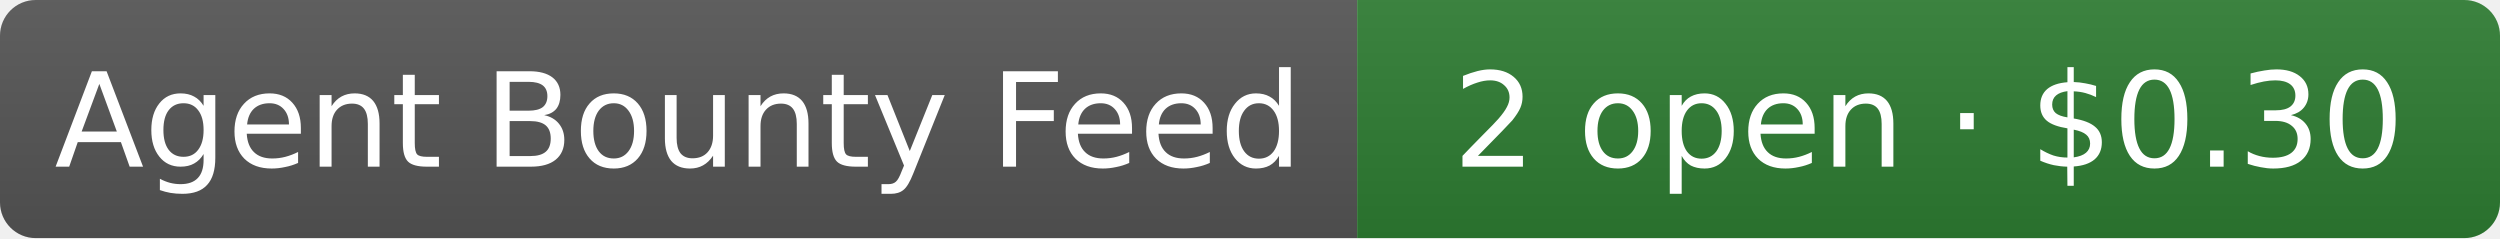
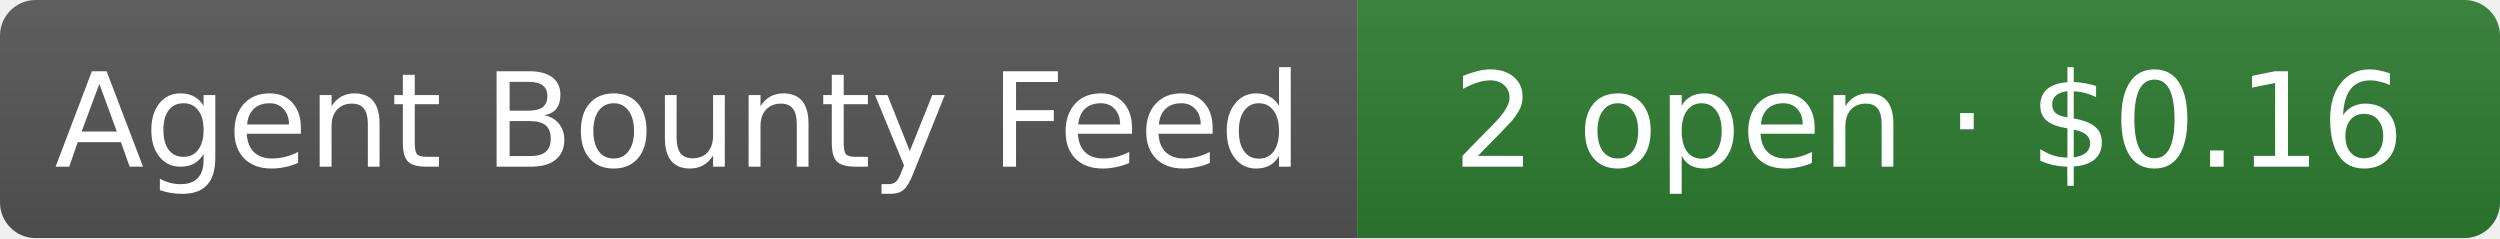
- <svg xmlns="http://www.w3.org/2000/svg" width="210" height="20" role="img" aria-label="Agent Bounty Feed: 2 open · $0.30">
+ <svg xmlns="http://www.w3.org/2000/svg" width="210" height="20" role="img" aria-label="Agent Bounty Feed: 2 open · $0.16">
  <linearGradient id="s" x2="0" y2="100%">
    <stop offset="0" stop-color="#bbb" stop-opacity=".1" />
    <stop offset="1" stop-opacity=".1" />
  </linearGradient>
  <clipPath id="r">
    <rect width="210" height="20" rx="3" fill="#fff" />
  </clipPath>
  <g clip-path="url(#r)">
    <rect width="114" height="20" fill="#555" />
    <rect x="114" width="96" height="20" fill="#2e7d32" />
    <rect width="210" height="20" fill="url(#s)" />
  </g>
  <g fill="#fff" text-anchor="middle" font-family="Verdana,Geneva,DejaVu Sans,sans-serif" font-size="11">
    <text x="57" y="14">Agent Bounty Feed</text>
-     <text x="162" y="14">2 open · $0.30</text>
+     <text x="162" y="14">2 open · $0.16</text>
  </g>
</svg>
